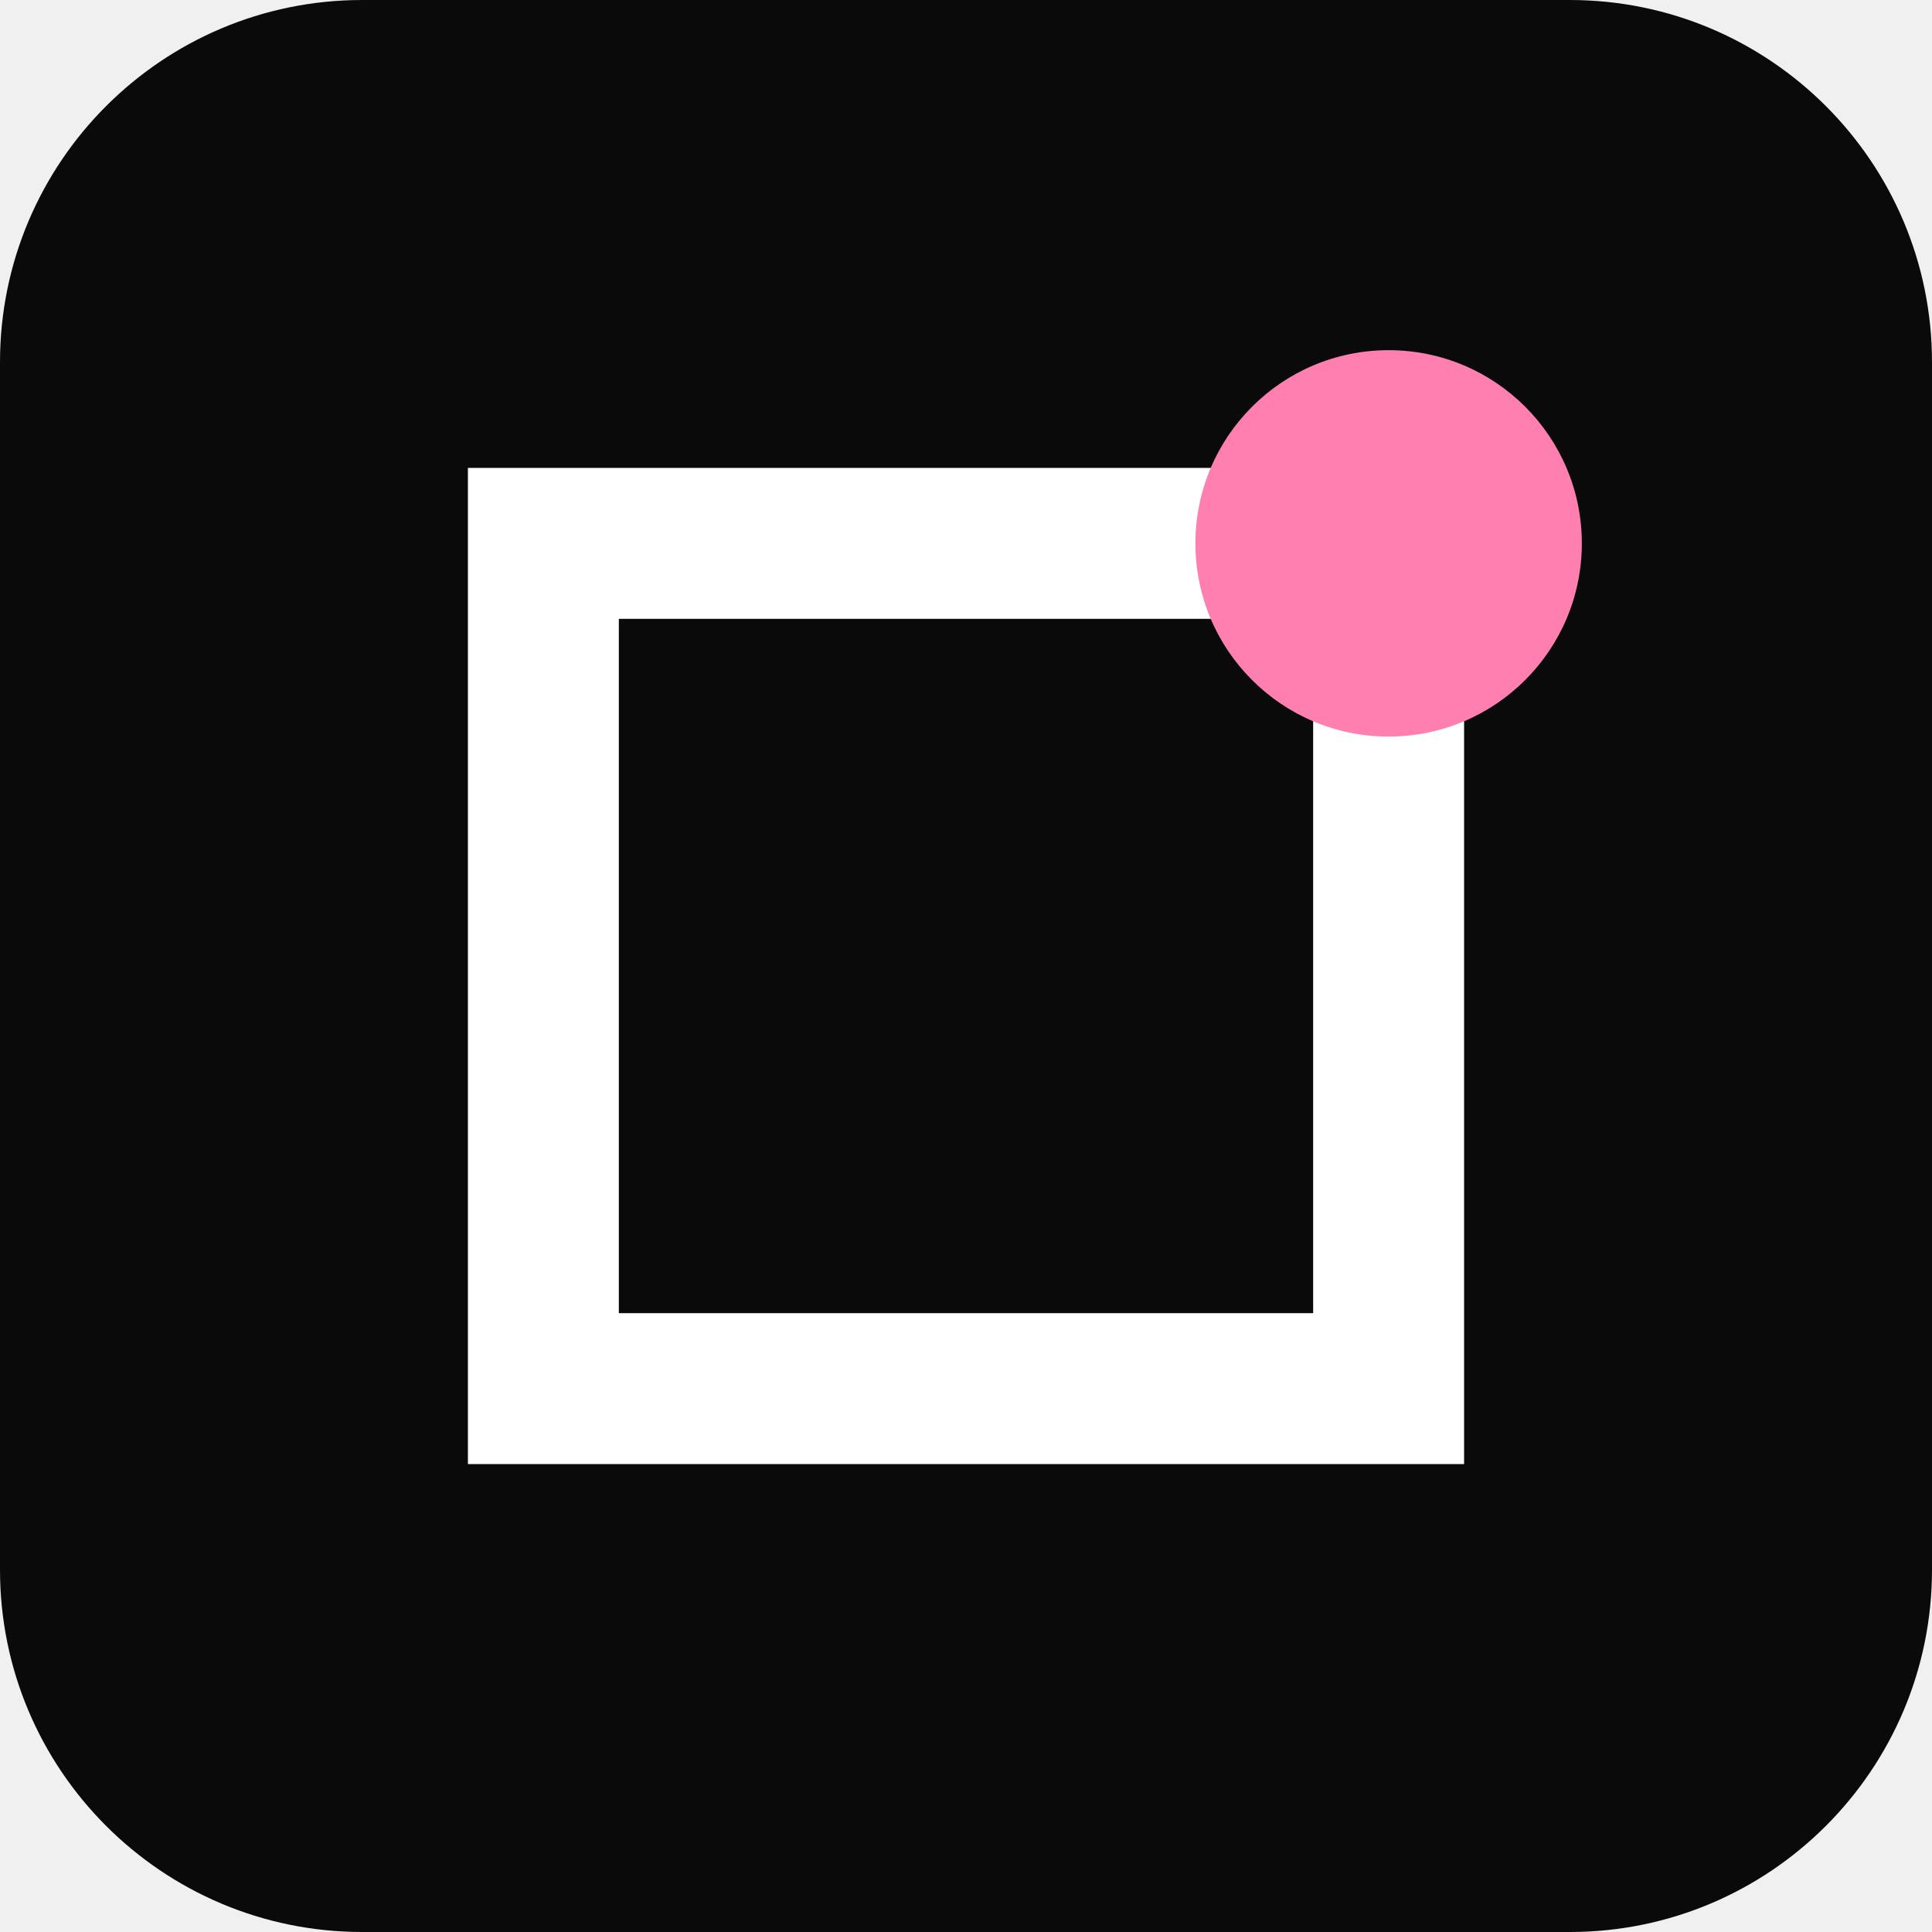
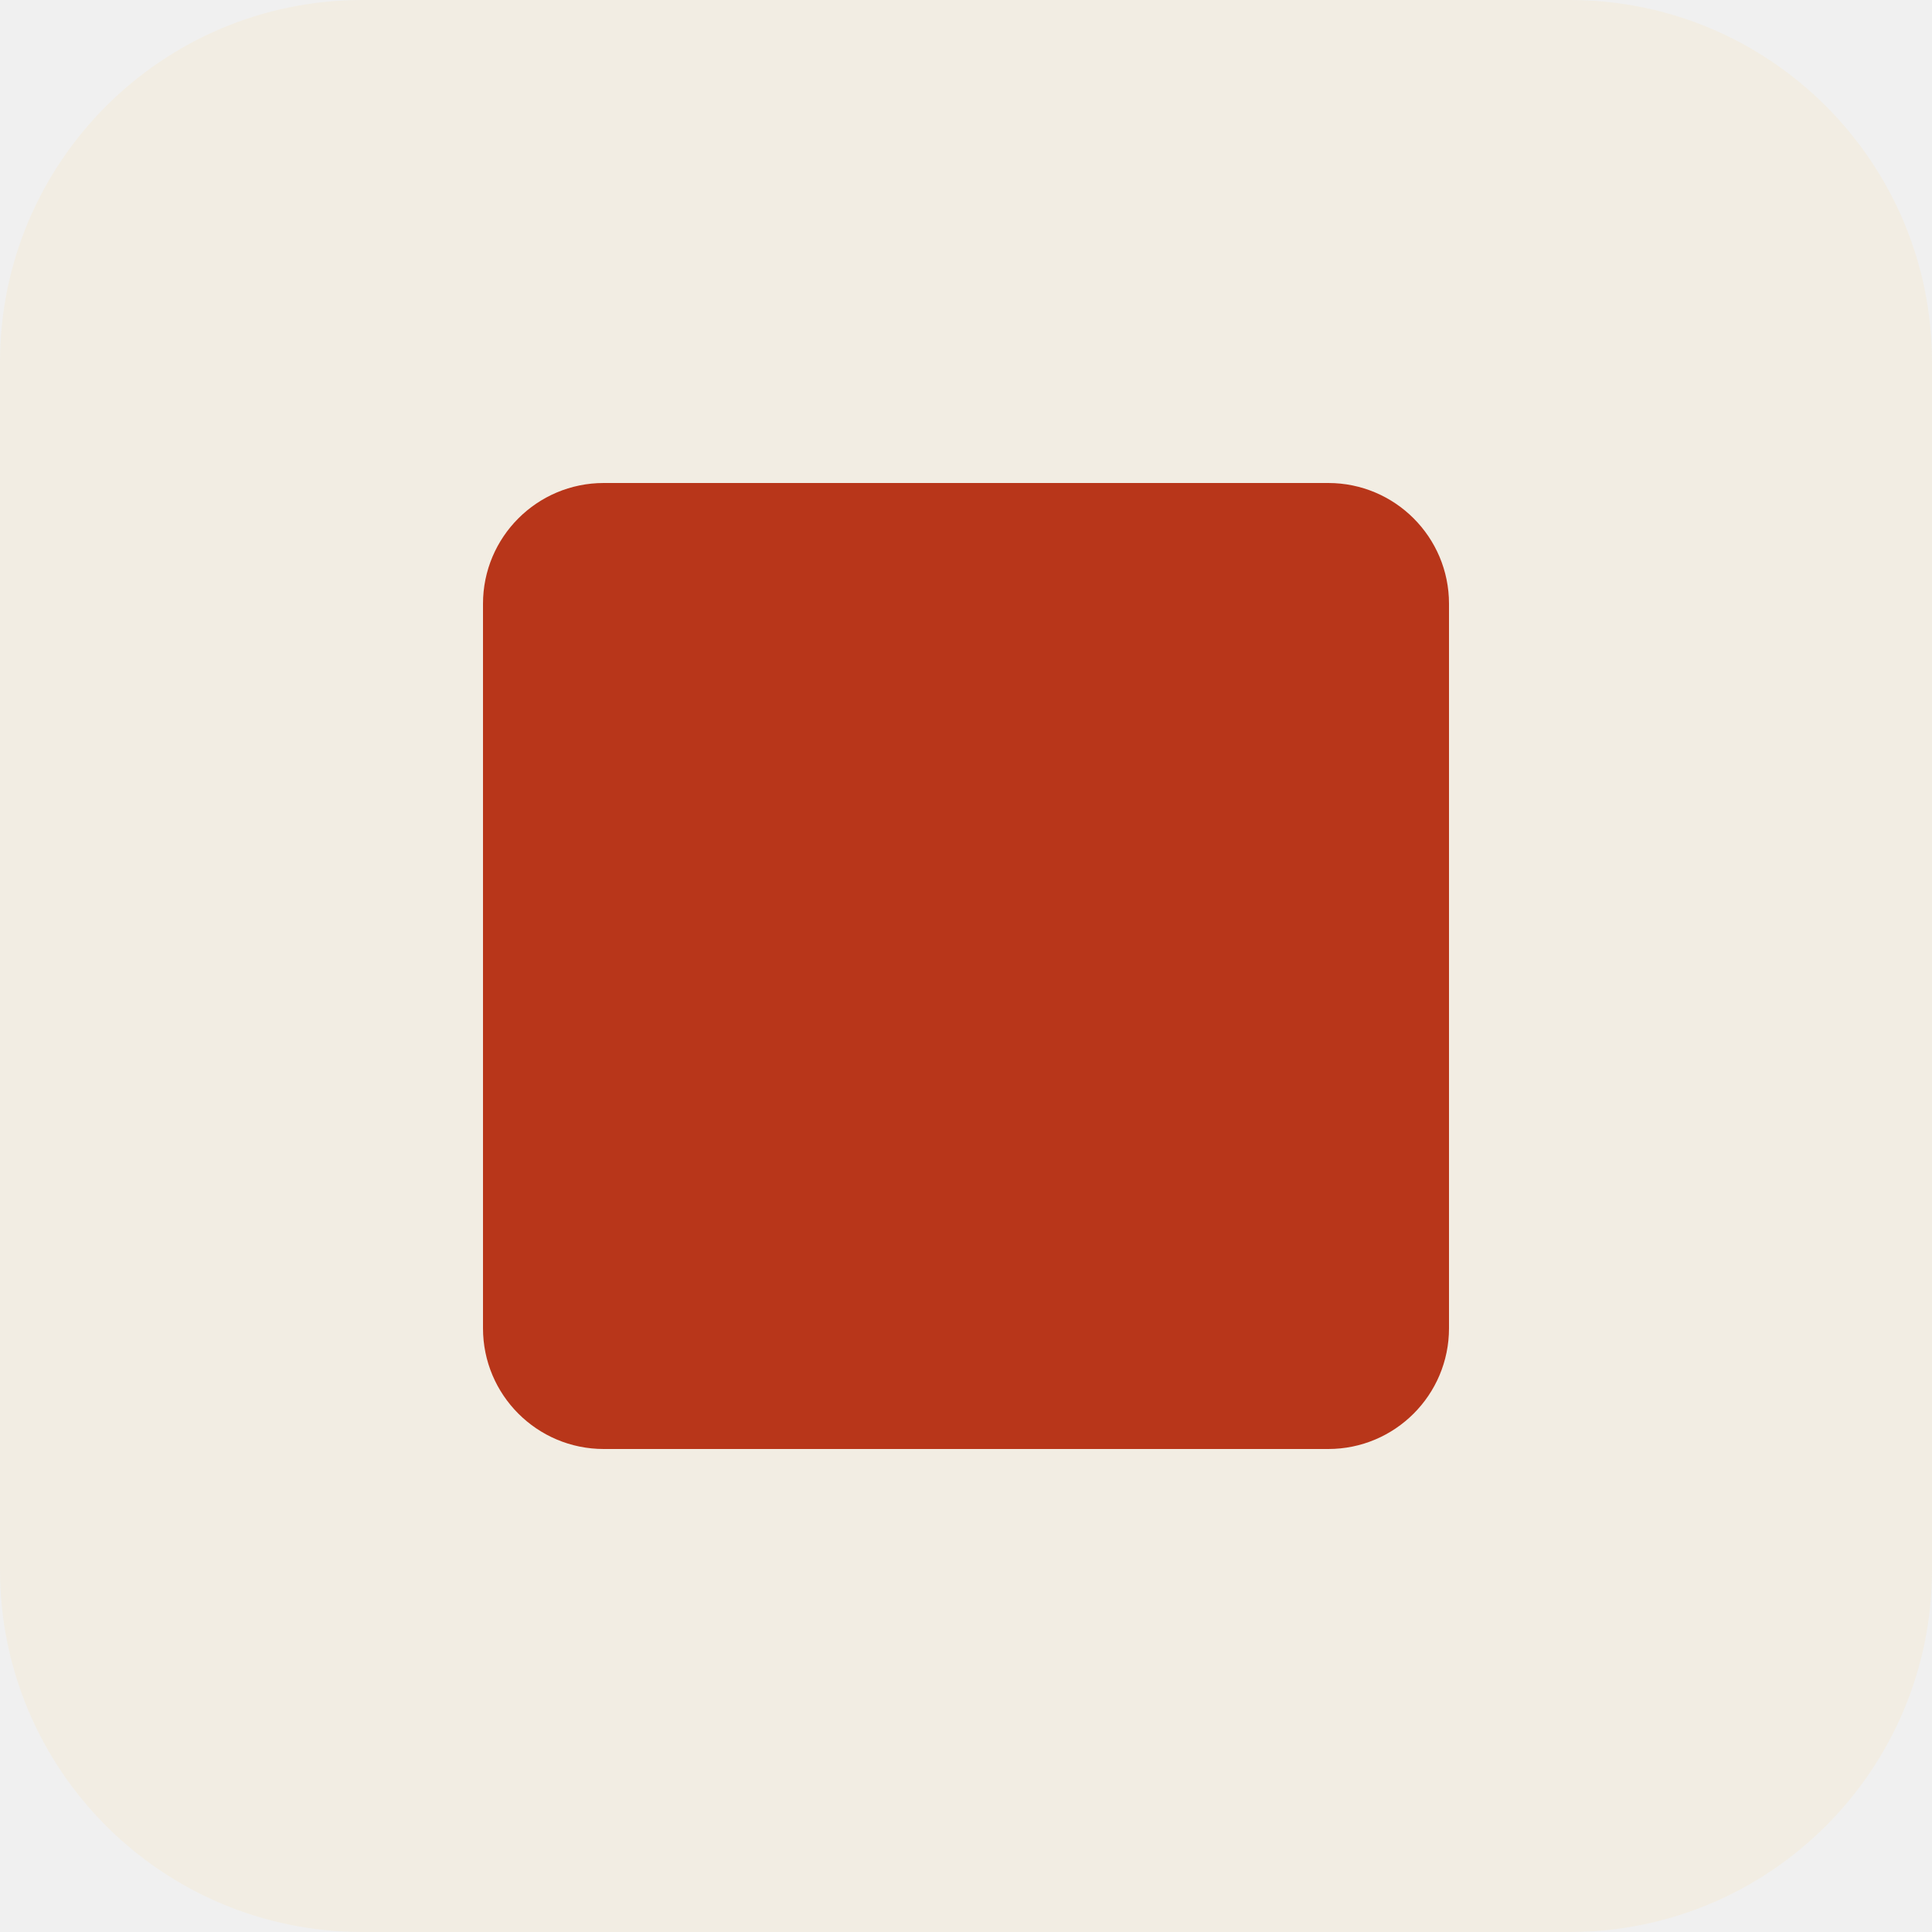
<svg xmlns="http://www.w3.org/2000/svg" viewBox="0 0 32 32">
-   <rect width="32" height="32" rx="6" fill="#0A0A0B" />
-   <rect x="9" y="9" width="14" height="14" fill="none" stroke="#fff" stroke-width="2.5" />
-   <circle cx="23" cy="9" r="3.2" fill="#FF7FB0" />
+   <rect width="32" height="32" rx="6" fill="#F2EDE3" />
+   <rect x="8" y="8" width="16" height="16" rx="2" fill="#B8361A" />
</svg>
